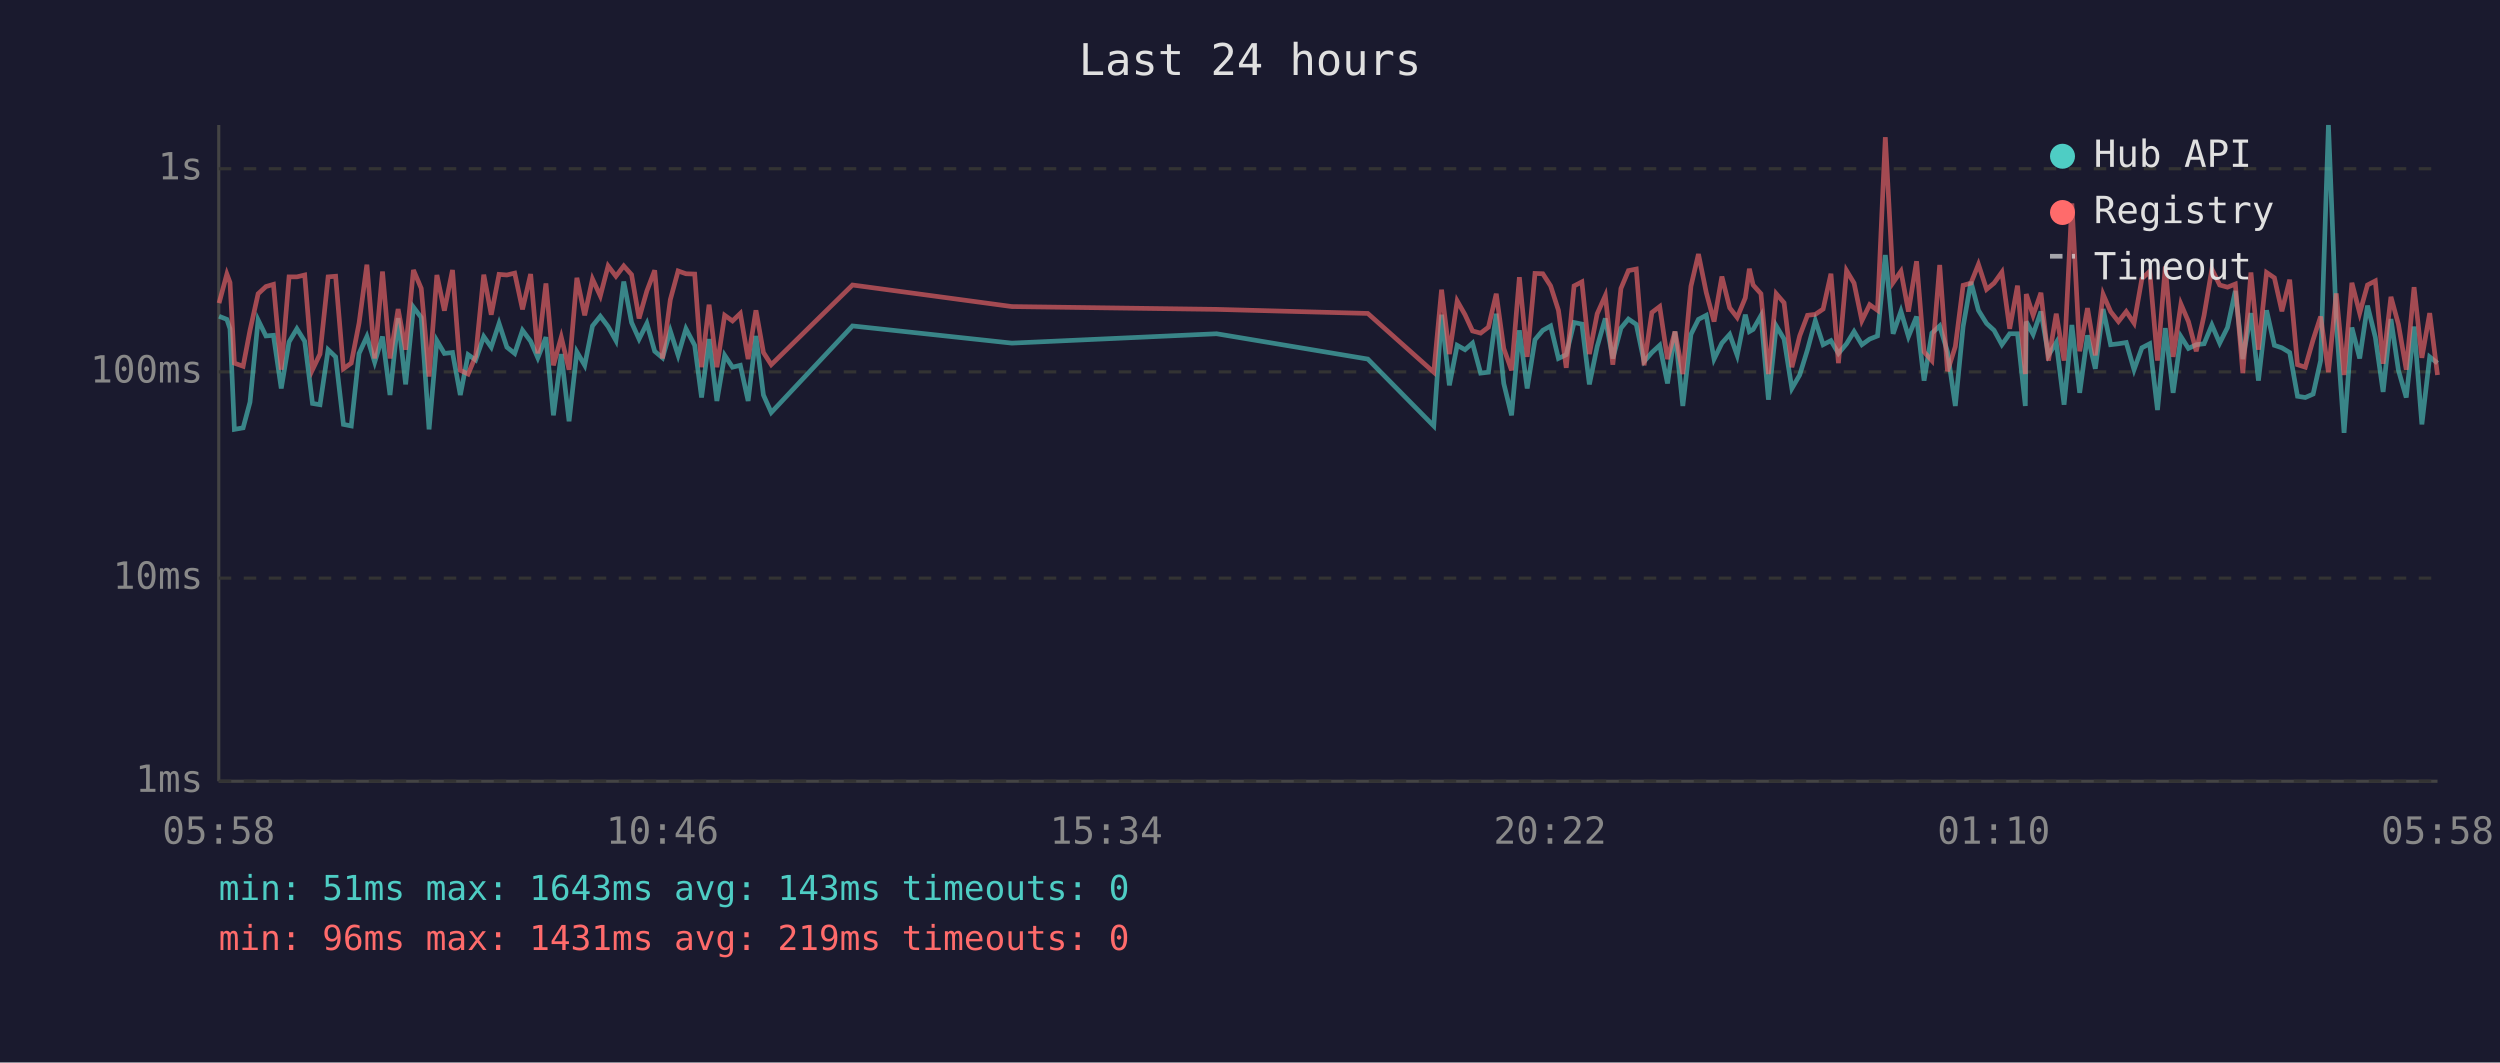
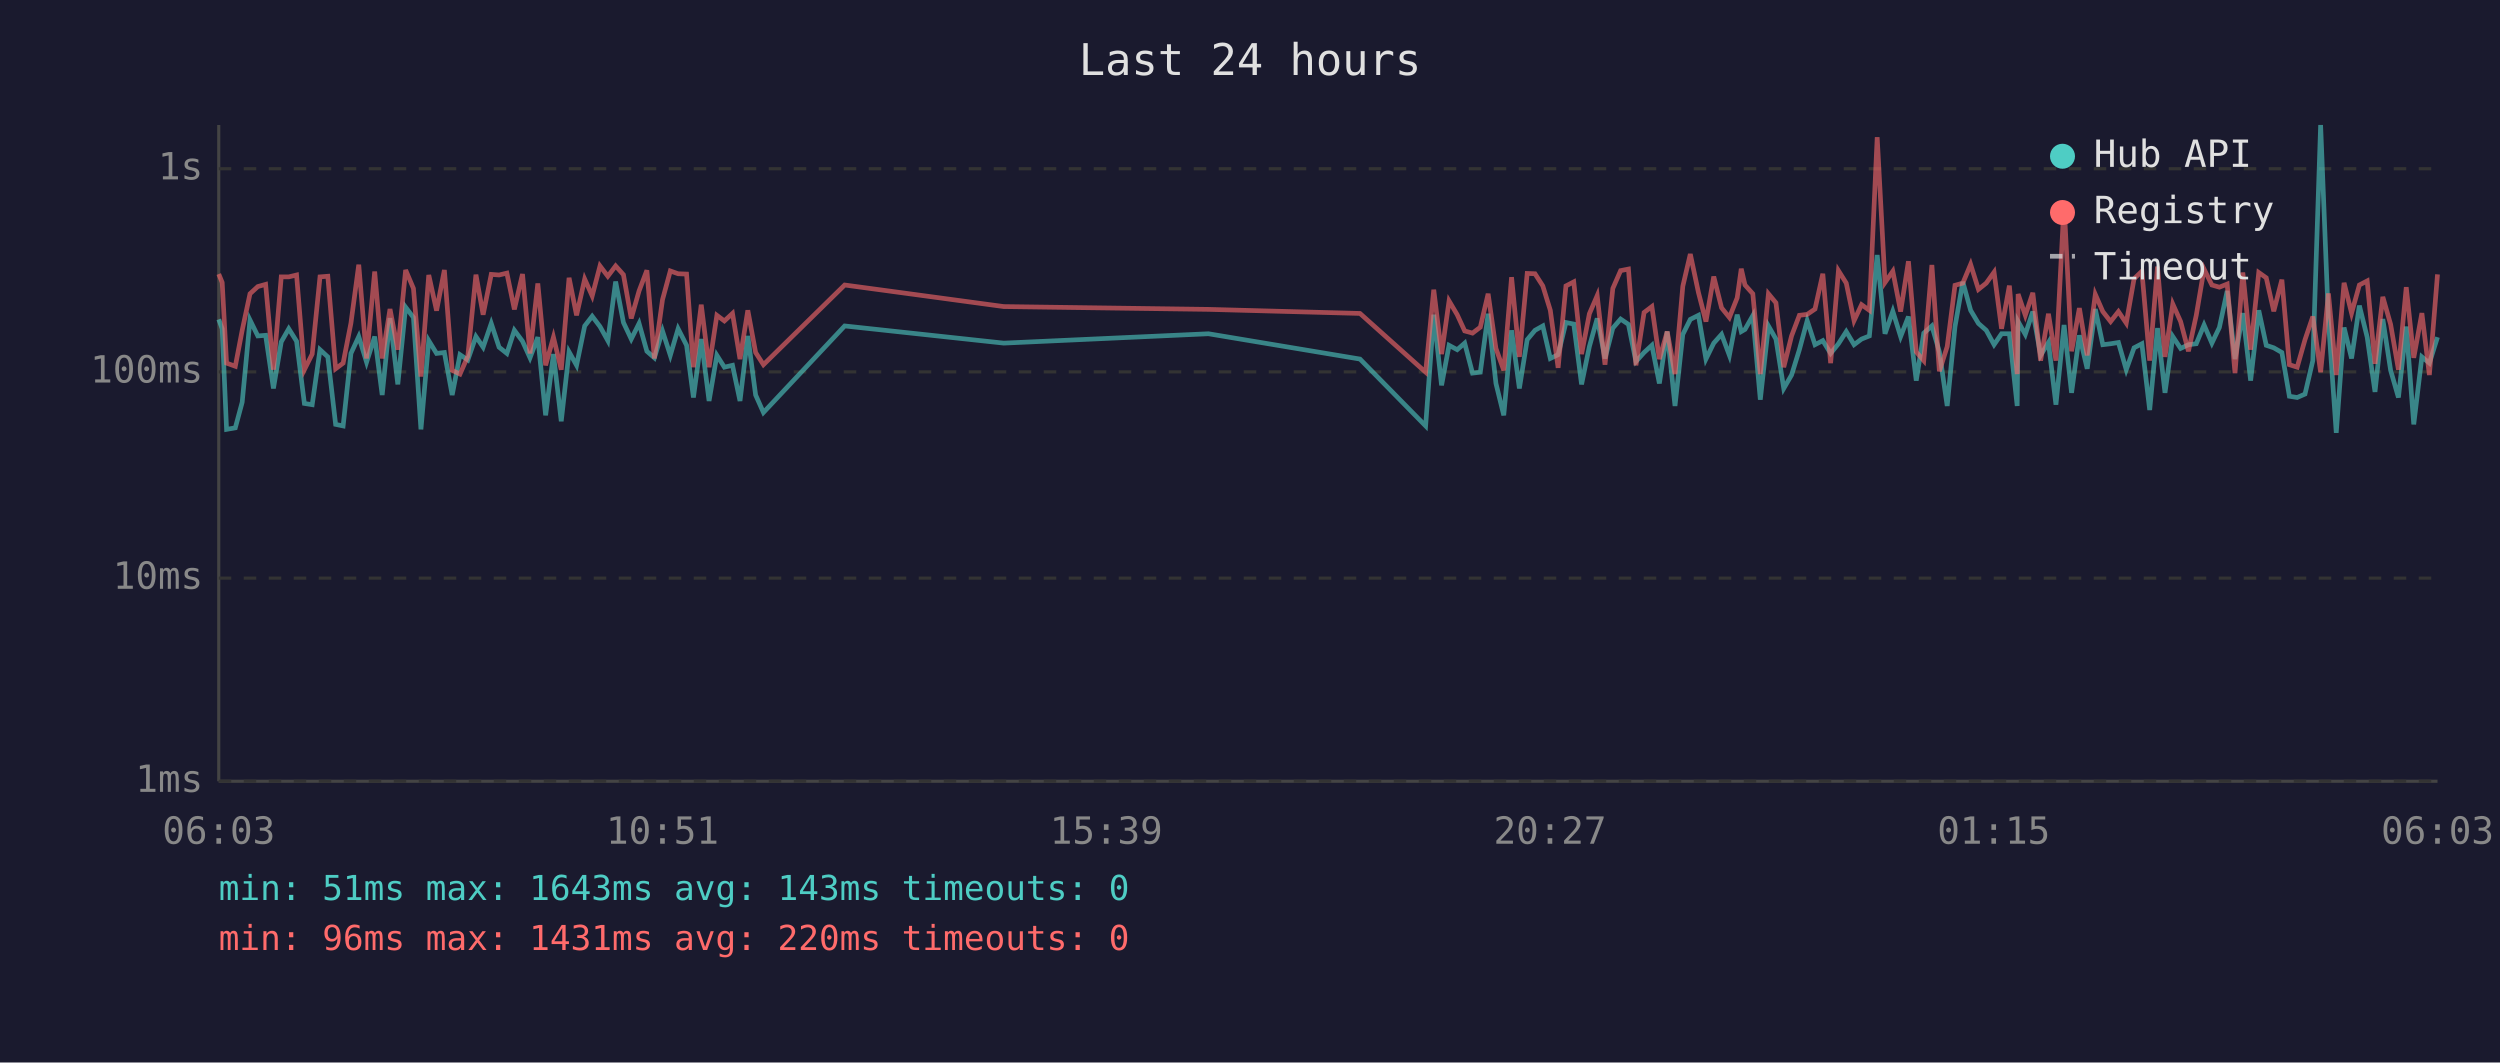
<svg xmlns="http://www.w3.org/2000/svg" viewBox="0 0 800 340" font-family="monospace" font-size="12">
  <rect width="800" height="340" fill="#1a1a2e" />
  <text x="400" y="24" fill="#e0e0e0" font-size="14" text-anchor="middle">Last 24 hours</text>
  <line x1="70" y1="40" x2="70" y2="250" stroke="#444" stroke-width="1" />
  <line x1="70" y1="250" x2="780" y2="250" stroke="#444" stroke-width="1" />
  <line x1="70" y1="250" x2="780" y2="250" stroke="#333" stroke-width="1" stroke-dasharray="4" />
  <text x="65" y="250" fill="#888" text-anchor="end" dominant-baseline="middle">1ms</text>
  <line x1="70" y1="185" x2="780" y2="185" stroke="#333" stroke-width="1" stroke-dasharray="4" />
  <text x="65" y="185" fill="#888" text-anchor="end" dominant-baseline="middle">10ms</text>
  <line x1="70" y1="119" x2="780" y2="119" stroke="#333" stroke-width="1" stroke-dasharray="4" />
  <text x="65" y="119" fill="#888" text-anchor="end" dominant-baseline="middle">100ms</text>
  <line x1="70" y1="54" x2="780" y2="54" stroke="#333" stroke-width="1" stroke-dasharray="4" />
  <text x="65" y="54" fill="#888" text-anchor="end" dominant-baseline="middle">1s</text>
-   <text x="70" y="270" fill="#888" text-anchor="middle">05:58</text>
-   <text x="212" y="270" fill="#888" text-anchor="middle">10:46</text>
-   <text x="354" y="270" fill="#888" text-anchor="middle">15:34</text>
-   <text x="496" y="270" fill="#888" text-anchor="middle">20:22</text>
-   <text x="638" y="270" fill="#888" text-anchor="middle">01:10</text>
-   <text x="780" y="270" fill="#888" text-anchor="middle">05:58</text>
-   <polyline points="70.1,101.2 72.6,102.2 73.6,105.2 75.0,137.4 77.8,136.9 80.0,128.7 82.6,102.4 85.1,107.5 87.5,107.3 90.0,124.3 92.5,109.4 95.0,105.2 97.5,109.2 100.0,129.1 102.4,129.5 105.0,111.9 107.4,114.2 109.9,135.8 112.4,136.3 114.9,113.1 117.4,107.7 119.9,115.9 122.4,107.7 124.8,126.4 127.4,101.8 129.8,123.0 132.3,98.3 134.8,101.6 137.3,137.4 139.8,109.0 142.2,113.1 144.8,112.8 147.3,126.4 149.8,113.5 152.2,115.2 154.8,107.7 157.2,111.1 159.7,103.5 162.2,111.1 164.7,113.1 167.2,105.7 169.8,109.2 172.1,114.5 174.7,107.9 177.1,132.9 179.6,113.3 182.1,134.8 184.6,112.6 187.1,116.9 189.6,104.3 192.1,101.2 194.6,104.5 197.1,109.0 199.6,90.1 202.1,103.2 204.5,108.5 207.0,103.5 209.5,112.4 212.0,114.5 214.5,105.9 217.0,113.7 219.5,105.2 222.3,110.5 224.5,127.2 226.9,108.5 229.4,128.3 231.9,113.7 234.4,117.5 236.9,116.9 239.4,128.3 241.9,107.5 244.3,126.4 246.8,132.0 272.8,104.3 323.8,109.8 389.3,106.8 437.7,114.9 458.8,136.3 461.3,100.7 463.8,123.3 466.3,110.5 468.8,111.9 471.2,109.8 473.8,119.4 476.3,119.1 478.8,100.4 481.2,122.7 483.7,132.9 486.2,105.7 488.7,124.3 491.2,108.7 493.7,105.7 496.2,104.3 498.7,114.7 501.2,113.5 503.7,103.2 506.2,103.7 508.6,123.0 511.1,110.9 513.7,101.9 516.1,114.7 518.7,105.0 521.1,102.1 523.6,103.8 526.1,115.7 528.6,112.8 531.1,110.5 533.6,122.7 536.0,106.1 538.5,129.9 541.1,107.0 543.5,102.2 546.0,100.9 548.5,114.9 551.0,109.8 553.5,107.0 555.9,113.7 558.5,100.7 559.8,106.1 561.0,105.4 563.5,101.0 565.9,127.9 568.4,104.3 570.9,108.5 573.4,124.3 575.9,120.0 578.4,111.9 580.9,102.6 583.4,110.3 585.9,109.0 588.3,113.1 590.9,110.0 593.3,106.1 595.8,110.3 598.3,108.5 600.8,107.5 603.3,81.6 605.8,106.8 608.3,99.6 610.7,107.7 613.3,101.3 615.7,121.8 618.2,106.6 620.7,104.3 623.2,112.6 625.7,129.9 628.2,104.5 630.7,90.2 633.1,99.3 635.7,103.5 638.1,105.7 640.6,110.3 643.1,106.8 645.6,106.8 648.1,129.9 648.4,102.9 650.6,107.0 653.1,99.7 655.5,113.7 658.0,109.6 660.5,129.5 663.0,104.0 665.5,125.7 668.0,107.3 670.5,118.0 673.0,98.9 675.4,110.3 677.9,110.0 680.4,109.6 682.9,118.3 685.4,111.3 687.9,110.0 690.4,131.2 692.9,105.0 695.4,125.7 697.9,107.7 700.3,111.5 702.8,110.3 705.3,110.0 707.8,104.0 710.3,109.8 712.8,104.8 715.3,93.1 717.7,114.9 720.3,100.2 722.7,121.8 725.3,99.3 727.8,110.5 730.2,111.3 732.7,112.8 735.2,126.8 737.7,127.2 740.2,126.1 742.6,115.4 745.1,40.0 747.6,102.7 750.1,138.5 752.6,104.8 755.1,114.7 757.6,97.8 760.1,107.9 762.6,125.4 765.1,102.1 767.5,118.5 770.0,127.2 772.5,104.5 775.0,135.8 777.5,114.2 780.0,116.2" fill="none" stroke="#4ecdc4" stroke-width="1.5" opacity="0.6" />
-   <polyline points="70.1,97.0 72.6,87.7 73.6,90.4 75.0,116.2 77.8,117.2 80.0,105.7 82.6,94.0 85.1,91.7 87.5,91.0 90.0,118.3 92.5,88.6 95.0,88.6 97.5,88.0 100.0,118.3 102.4,113.3 105.0,88.6 107.4,88.4 109.9,118.0 112.4,116.2 114.9,103.4 117.4,84.7 119.9,114.7 122.4,86.9 124.8,114.7 127.4,98.9 129.8,111.9 132.3,86.4 134.8,92.3 137.3,120.5 139.8,88.0 142.2,99.4 144.8,86.4 147.3,118.5 149.8,119.7 152.2,114.0 154.8,87.9 157.2,100.7 159.7,87.8 162.2,88.0 164.7,87.4 167.2,99.0 169.8,87.7 172.1,113.1 174.7,90.7 177.1,116.9 179.6,107.9 182.1,118.3 184.6,88.9 187.1,100.9 189.6,89.3 192.1,94.7 194.6,85.1 197.1,88.4 199.6,85.1 202.1,87.9 204.5,101.9 207.0,93.1 209.5,86.5 212.0,114.7 214.5,95.9 217.0,86.7 219.5,87.6 222.3,87.7 224.5,117.5 226.9,97.5 229.4,117.5 231.9,100.9 234.4,102.7 236.9,100.3 239.4,114.9 241.9,99.3 244.3,112.8 246.8,116.7 272.8,91.2 323.8,98.1 389.3,99.0 437.7,100.3 458.8,119.1 461.3,92.7 463.8,113.3 466.3,96.3 468.8,100.7 471.2,105.9 473.8,106.6 476.3,104.7 478.8,94.0 481.2,111.5 483.7,118.5 486.2,88.7 488.7,114.2 491.2,87.5 493.7,87.6 496.2,91.5 498.7,99.3 501.2,117.7 503.7,91.5 506.2,90.2 508.6,113.3 511.1,100.4 513.7,94.6 516.1,116.7 518.7,92.3 521.1,86.6 523.6,86.1 526.1,116.9 528.6,100.0 531.1,98.1 533.6,114.9 536.0,106.1 538.5,119.7 541.1,91.6 543.5,81.3 546.0,93.6 548.5,102.9 551.0,88.5 553.5,98.5 555.9,101.6 558.5,95.3 559.8,86.0 561.0,91.2 563.5,94.0 565.9,119.7 568.4,94.0 570.9,96.9 573.4,117.5 575.9,107.5 578.4,100.9 580.9,100.6 583.4,98.9 585.9,87.6 588.3,116.2 590.9,86.6 593.3,90.6 595.8,102.6 598.3,97.5 600.8,99.3 603.3,43.9 605.8,90.4 608.3,86.8 610.7,99.7 613.3,83.6 615.7,112.6 618.2,115.4 620.7,84.8 623.2,118.8 625.7,110.9 628.2,91.3 630.7,90.6 633.1,84.6 635.7,92.6 638.1,90.6 640.6,87.1 643.1,105.2 645.6,91.4 648.1,119.7 648.4,94.1 650.6,100.9 653.1,93.7 655.5,115.4 658.0,100.4 660.5,115.4 663.0,65.1 665.5,112.4 668.0,98.6 670.5,113.7 673.0,94.2 675.4,99.7 677.9,102.9 680.4,99.7 682.9,103.4 685.4,89.2 687.9,86.8 690.4,115.4 692.9,85.3 695.4,114.2 697.9,97.3 700.3,102.9 702.8,112.4 705.3,100.9 707.8,86.1 710.3,91.2 712.8,91.9 715.3,90.9 717.7,119.4 720.3,87.2 722.7,111.9 725.3,87.2 727.8,88.9 730.2,99.6 732.7,89.5 735.2,116.7 737.7,117.5 740.2,108.7 742.6,101.3 745.1,119.1 747.6,93.9 750.1,120.0 752.6,90.5 755.1,100.2 757.6,91.2 760.1,89.9 762.6,116.4 765.1,95.0 767.5,103.8 770.0,118.3 772.5,91.9 775.0,114.5 777.5,100.2 780.0,120.0" fill="none" stroke="#ff6b6b" stroke-width="1.5" opacity="0.6" />
+   <text x="70" y="270" fill="#888" text-anchor="middle">06:03</text>
+   <text x="212" y="270" fill="#888" text-anchor="middle">10:51</text>
+   <text x="354" y="270" fill="#888" text-anchor="middle">15:39</text>
+   <text x="496" y="270" fill="#888" text-anchor="middle">20:27</text>
+   <text x="638" y="270" fill="#888" text-anchor="middle">01:15</text>
+   <text x="780" y="270" fill="#888" text-anchor="middle">06:03</text>
+   <polyline points="70.0,102.2 71.1,105.2 72.5,137.4 75.3,136.9 77.5,128.7 80.0,102.4 82.5,107.5 85.0,107.3 87.5,124.3 90.0,109.4 92.4,105.2 94.9,109.2 97.4,129.1 99.9,129.5 102.4,111.9 104.9,114.2 107.4,135.8 109.8,136.3 112.3,113.1 114.8,107.7 117.3,115.9 119.9,107.7 122.3,126.4 124.8,101.8 127.3,123.0 129.8,98.3 132.3,101.6 134.7,137.4 137.2,109.0 139.7,113.1 142.2,112.8 144.7,126.4 147.2,113.5 149.7,115.2 152.3,107.7 154.6,111.1 157.2,103.5 159.7,111.1 162.2,113.1 164.6,105.7 167.2,109.2 169.6,114.5 172.1,107.9 174.6,132.9 177.1,113.3 179.6,134.8 182.1,112.6 184.5,116.9 187.1,104.3 189.5,101.2 192.0,104.5 194.5,109.0 197.0,90.1 199.5,103.2 202.0,108.5 204.5,103.5 207.0,112.4 209.4,114.5 212.0,105.9 214.5,113.7 217.0,105.2 219.7,110.5 221.9,127.2 224.4,108.5 226.9,128.3 229.4,113.7 231.8,117.5 234.4,116.9 236.8,128.3 239.3,107.5 241.8,126.4 244.3,132.0 270.3,104.3 321.2,109.8 386.7,106.8 435.2,114.9 456.2,136.3 458.8,100.7 461.3,123.3 463.7,110.5 466.3,111.9 468.7,109.8 471.2,119.4 473.7,119.1 476.2,100.4 478.7,122.7 481.2,132.9 483.7,105.7 486.2,124.3 488.7,108.7 491.2,105.7 493.7,104.3 496.1,114.7 498.6,113.5 501.1,103.2 503.6,103.7 506.1,123.0 508.6,110.9 511.1,101.9 513.6,114.7 516.1,105.0 518.6,102.1 521.1,103.8 523.5,115.7 526.1,112.8 528.6,110.5 531.0,122.7 533.5,106.1 536.0,129.9 538.5,107.0 540.9,102.2 543.5,100.9 545.9,114.9 548.4,109.8 550.9,107.0 553.4,113.7 555.9,100.7 557.2,106.1 558.4,105.4 560.9,101.0 563.3,127.9 565.9,104.3 568.3,108.5 570.8,124.3 573.3,120.0 575.8,111.9 578.3,102.6 580.8,110.3 583.3,109.0 585.8,113.1 588.3,110.0 590.8,106.1 593.3,110.3 595.7,108.5 598.2,107.5 600.7,81.6 603.2,106.8 605.7,99.6 608.2,107.7 610.7,101.3 613.2,121.8 615.6,106.6 618.2,104.3 620.6,112.6 623.1,129.9 625.6,104.5 628.1,90.2 630.6,99.3 633.1,103.5 635.6,105.7 638.1,110.3 640.5,106.8 643.0,106.8 645.5,129.9 645.8,102.9 648.1,107.0 650.5,99.7 653.0,113.7 655.5,109.6 657.9,129.5 660.5,104.0 662.9,125.7 665.4,107.3 667.9,118.0 670.5,98.9 672.9,110.3 675.4,110.0 677.9,109.6 680.4,118.3 682.9,111.3 685.4,110.0 687.9,131.2 690.4,105.0 692.8,125.7 695.3,107.7 697.8,111.5 700.3,110.3 702.8,110.0 705.3,104.0 707.8,109.8 710.2,104.8 712.7,93.1 715.2,114.9 717.7,100.2 720.2,121.8 722.8,99.3 725.2,110.5 727.6,111.3 730.2,112.8 732.6,126.8 735.1,127.2 737.6,126.1 740.1,115.4 742.6,40.0 745.1,102.7 747.6,138.5 750.1,104.8 752.5,114.7 755.0,97.8 757.5,107.9 760.0,125.4 762.5,102.1 765.0,118.5 767.5,127.2 770.0,104.5 772.4,135.8 775.0,114.2 777.4,116.2 780.0,107.9" fill="none" stroke="#4ecdc4" stroke-width="1.5" opacity="0.6" />
+   <polyline points="70.0,87.7 71.1,90.4 72.5,116.2 75.3,117.2 77.5,105.7 80.0,94.0 82.5,91.7 85.0,91.0 87.5,118.3 90.0,88.6 92.4,88.6 94.9,88.0 97.4,118.3 99.9,113.3 102.4,88.6 104.9,88.4 107.4,118.0 109.8,116.2 112.3,103.4 114.8,84.7 117.3,114.7 119.9,86.9 122.3,114.7 124.8,98.9 127.3,111.9 129.8,86.4 132.3,92.3 134.7,120.5 137.2,88.0 139.7,99.4 142.2,86.4 144.7,118.5 147.2,119.7 149.7,114.0 152.3,87.9 154.6,100.7 157.2,87.8 159.7,88.0 162.2,87.4 164.6,99.0 167.2,87.7 169.6,113.1 172.1,90.7 174.6,116.9 177.1,107.9 179.6,118.3 182.1,88.9 184.5,100.9 187.1,89.3 189.5,94.7 192.0,85.1 194.5,88.4 197.0,85.1 199.5,87.9 202.0,101.9 204.5,93.1 207.0,86.5 209.4,114.7 212.0,95.9 214.5,86.7 217.0,87.6 219.7,87.7 221.9,117.5 224.4,97.5 226.9,117.5 229.4,100.9 231.8,102.7 234.4,100.3 236.8,114.9 239.3,99.3 241.8,112.8 244.3,116.7 270.3,91.2 321.2,98.1 386.7,99.0 435.2,100.3 456.2,119.1 458.8,92.7 461.3,113.3 463.7,96.3 466.3,100.7 468.7,105.9 471.2,106.6 473.7,104.7 476.2,94.0 478.7,111.5 481.2,118.5 483.7,88.7 486.2,114.2 488.7,87.5 491.2,87.6 493.7,91.5 496.1,99.3 498.6,117.7 501.1,91.5 503.6,90.2 506.1,113.3 508.6,100.4 511.1,94.6 513.6,116.7 516.1,92.3 518.6,86.6 521.1,86.1 523.5,116.9 526.1,100.0 528.6,98.1 531.0,114.9 533.5,106.1 536.0,119.7 538.5,91.6 540.9,81.3 543.5,93.6 545.9,102.9 548.4,88.5 550.9,98.5 553.4,101.6 555.9,95.3 557.2,86.0 558.4,91.2 560.9,94.0 563.3,119.7 565.9,94.0 568.3,96.9 570.8,117.5 573.3,107.5 575.8,100.9 578.3,100.6 580.8,98.9 583.3,87.6 585.8,116.2 588.3,86.6 590.8,90.6 593.3,102.6 595.7,97.5 598.2,99.3 600.7,43.9 603.2,90.4 605.7,86.8 608.2,99.7 610.7,83.6 613.2,112.6 615.6,115.4 618.2,84.8 620.6,118.8 623.1,110.9 625.6,91.3 628.1,90.6 630.6,84.6 633.1,92.6 635.6,90.6 638.1,87.1 640.5,105.2 643.0,91.4 645.5,119.7 645.8,94.1 648.1,100.9 650.5,93.7 653.0,115.4 655.5,100.4 657.9,115.4 660.5,65.1 662.9,112.4 665.4,98.6 667.9,113.7 670.5,94.2 672.9,99.7 675.4,102.9 677.9,99.7 680.4,103.4 682.9,89.2 685.4,86.8 687.9,115.4 690.4,85.3 692.8,114.2 695.3,97.3 697.8,102.9 700.3,112.4 702.8,100.9 705.3,86.1 707.8,91.2 710.2,91.9 712.7,90.9 715.2,119.4 717.7,87.2 720.2,111.9 722.8,87.2 725.2,88.9 727.6,99.6 730.2,89.5 732.6,116.7 735.1,117.5 737.6,108.7 740.1,101.3 742.6,119.1 745.1,93.9 747.6,120.0 750.1,90.5 752.5,100.2 755.0,91.2 757.5,89.9 760.0,116.4 762.5,95.0 765.0,103.8 767.5,118.3 770.0,91.9 772.4,114.5 775.0,100.2 777.4,120.0 780.0,87.8" fill="none" stroke="#ff6b6b" stroke-width="1.5" opacity="0.6" />
  <circle cx="660" cy="50" r="4" fill="#4ecdc4" />
  <text x="670" y="50" fill="#e0e0e0" dominant-baseline="middle">Hub API</text>
  <circle cx="660" cy="68" r="4" fill="#ff6b6b" />
  <text x="670" y="68" fill="#e0e0e0" dominant-baseline="middle">Registry</text>
  <line x1="656" y1="82" x2="664" y2="82" stroke="#e0e0e0" stroke-width="1.5" stroke-dasharray="4,3" opacity="0.7" />
  <text x="670" y="86" fill="#e0e0e0" dominant-baseline="middle">Timeout</text>
  <text x="70" y="288" fill="#4ecdc4" font-size="11">min: 51ms  max: 1643ms  avg: 143ms  timeouts: 0</text>
-   <text x="70" y="304" fill="#ff6b6b" font-size="11">min: 96ms  max: 1431ms  avg: 219ms  timeouts: 0</text>
+   <text x="70" y="304" fill="#ff6b6b" font-size="11">min: 96ms  max: 1431ms  avg: 220ms  timeouts: 0</text>
</svg>
